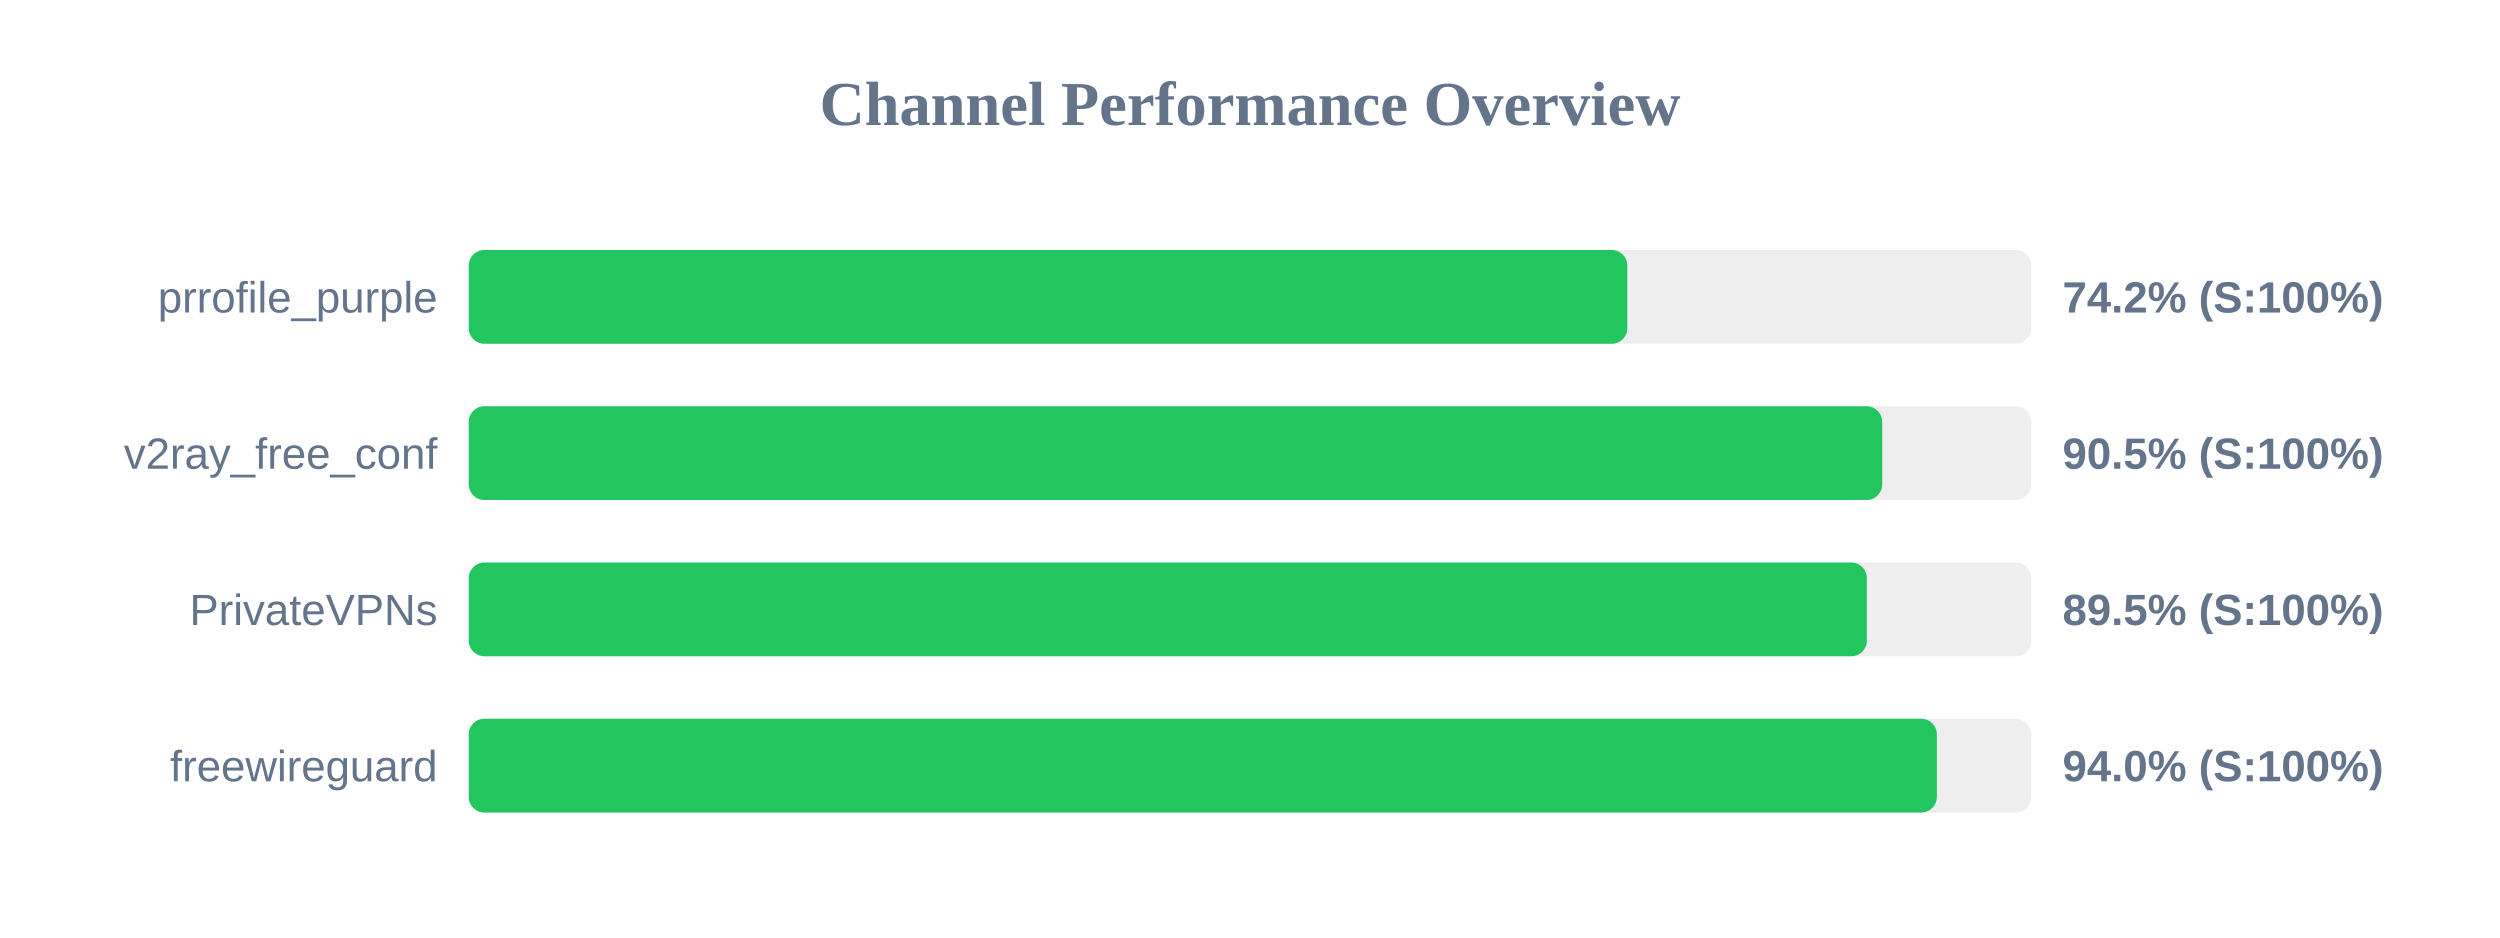
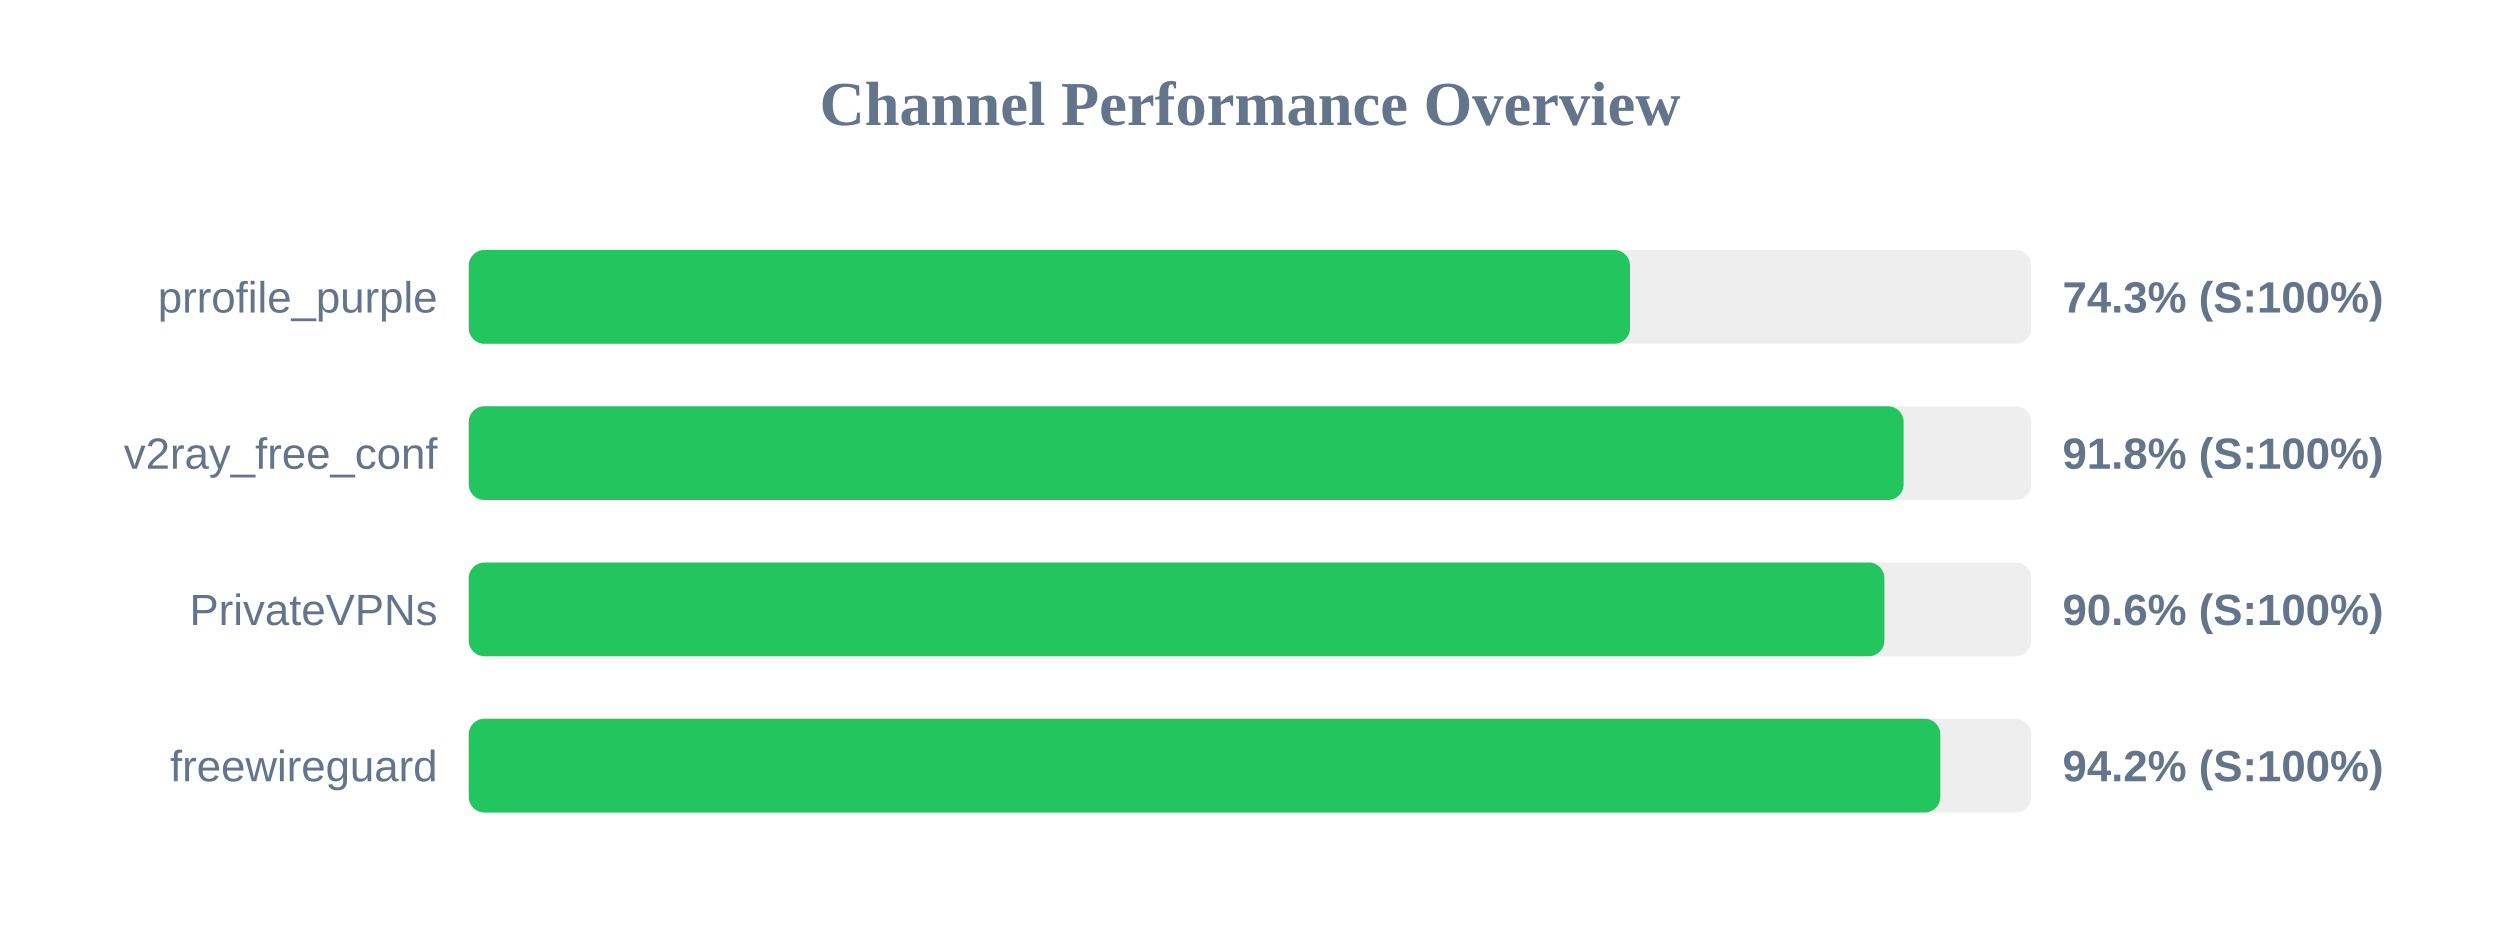
<svg xmlns="http://www.w3.org/2000/svg" width="800" height="300" version="1.1">
  <style>
        .row { font: 14px Arial; fill: #64748b; }
        .score { font: bold 14px Arial; fill: #64748b; }
    </style>
  <text x="400" y="40" text-anchor="middle" font-size="20px" font-weight="bold" fill="#64748b">Channel Performance Overview</text>
  <rect x="150" y="80" width="500" height="30" fill="#eee" rx="5" />
-   <rect x="150" y="80" width="370.75" height="30" fill="#22c55e" rx="5" />
+   <rect x="150" y="80" width="371.6" height="30" fill="#22c55e" rx="5" />
  <text x="140" y="100" text-anchor="end" class="row">prrofile_purple</text>
-   <text x="660" y="100" text-anchor="start" class="score">74.2% (S:100%)</text>
+   <text x="660" y="100" text-anchor="start" class="score">74.3% (S:100%)</text>
  <rect x="150" y="130" width="500" height="30" fill="#eee" rx="5" />
-   <rect x="150" y="130" width="452.3" height="30" fill="#22c55e" rx="5" />
+   <rect x="150" y="130" width="459.15" height="30" fill="#22c55e" rx="5" />
  <text x="140" y="150" text-anchor="end" class="row">v2ray_free_conf</text>
-   <text x="660" y="150" text-anchor="start" class="score">90.5% (S:100%)</text>
+   <text x="660" y="150" text-anchor="start" class="score">91.8% (S:100%)</text>
  <rect x="150" y="180" width="500" height="30" fill="#eee" rx="5" />
-   <rect x="150" y="180" width="447.4" height="30" fill="#22c55e" rx="5" />
+   <rect x="150" y="180" width="453.0" height="30" fill="#22c55e" rx="5" />
  <text x="140" y="200" text-anchor="end" class="row">PrivateVPNs</text>
-   <text x="660" y="200" text-anchor="start" class="score">89.5% (S:100%)</text>
+   <text x="660" y="200" text-anchor="start" class="score">90.6% (S:100%)</text>
  <rect x="150" y="230" width="500" height="30" fill="#eee" rx="5" />
-   <rect x="150" y="230" width="469.8" height="30" fill="#22c55e" rx="5" />
+   <rect x="150" y="230" width="470.9" height="30" fill="#22c55e" rx="5" />
  <text x="140" y="250" text-anchor="end" class="row">freewireguard</text>
-   <text x="660" y="250" text-anchor="start" class="score">94.0% (S:100%)</text>
+   <text x="660" y="250" text-anchor="start" class="score">94.2% (S:100%)</text>
</svg>
